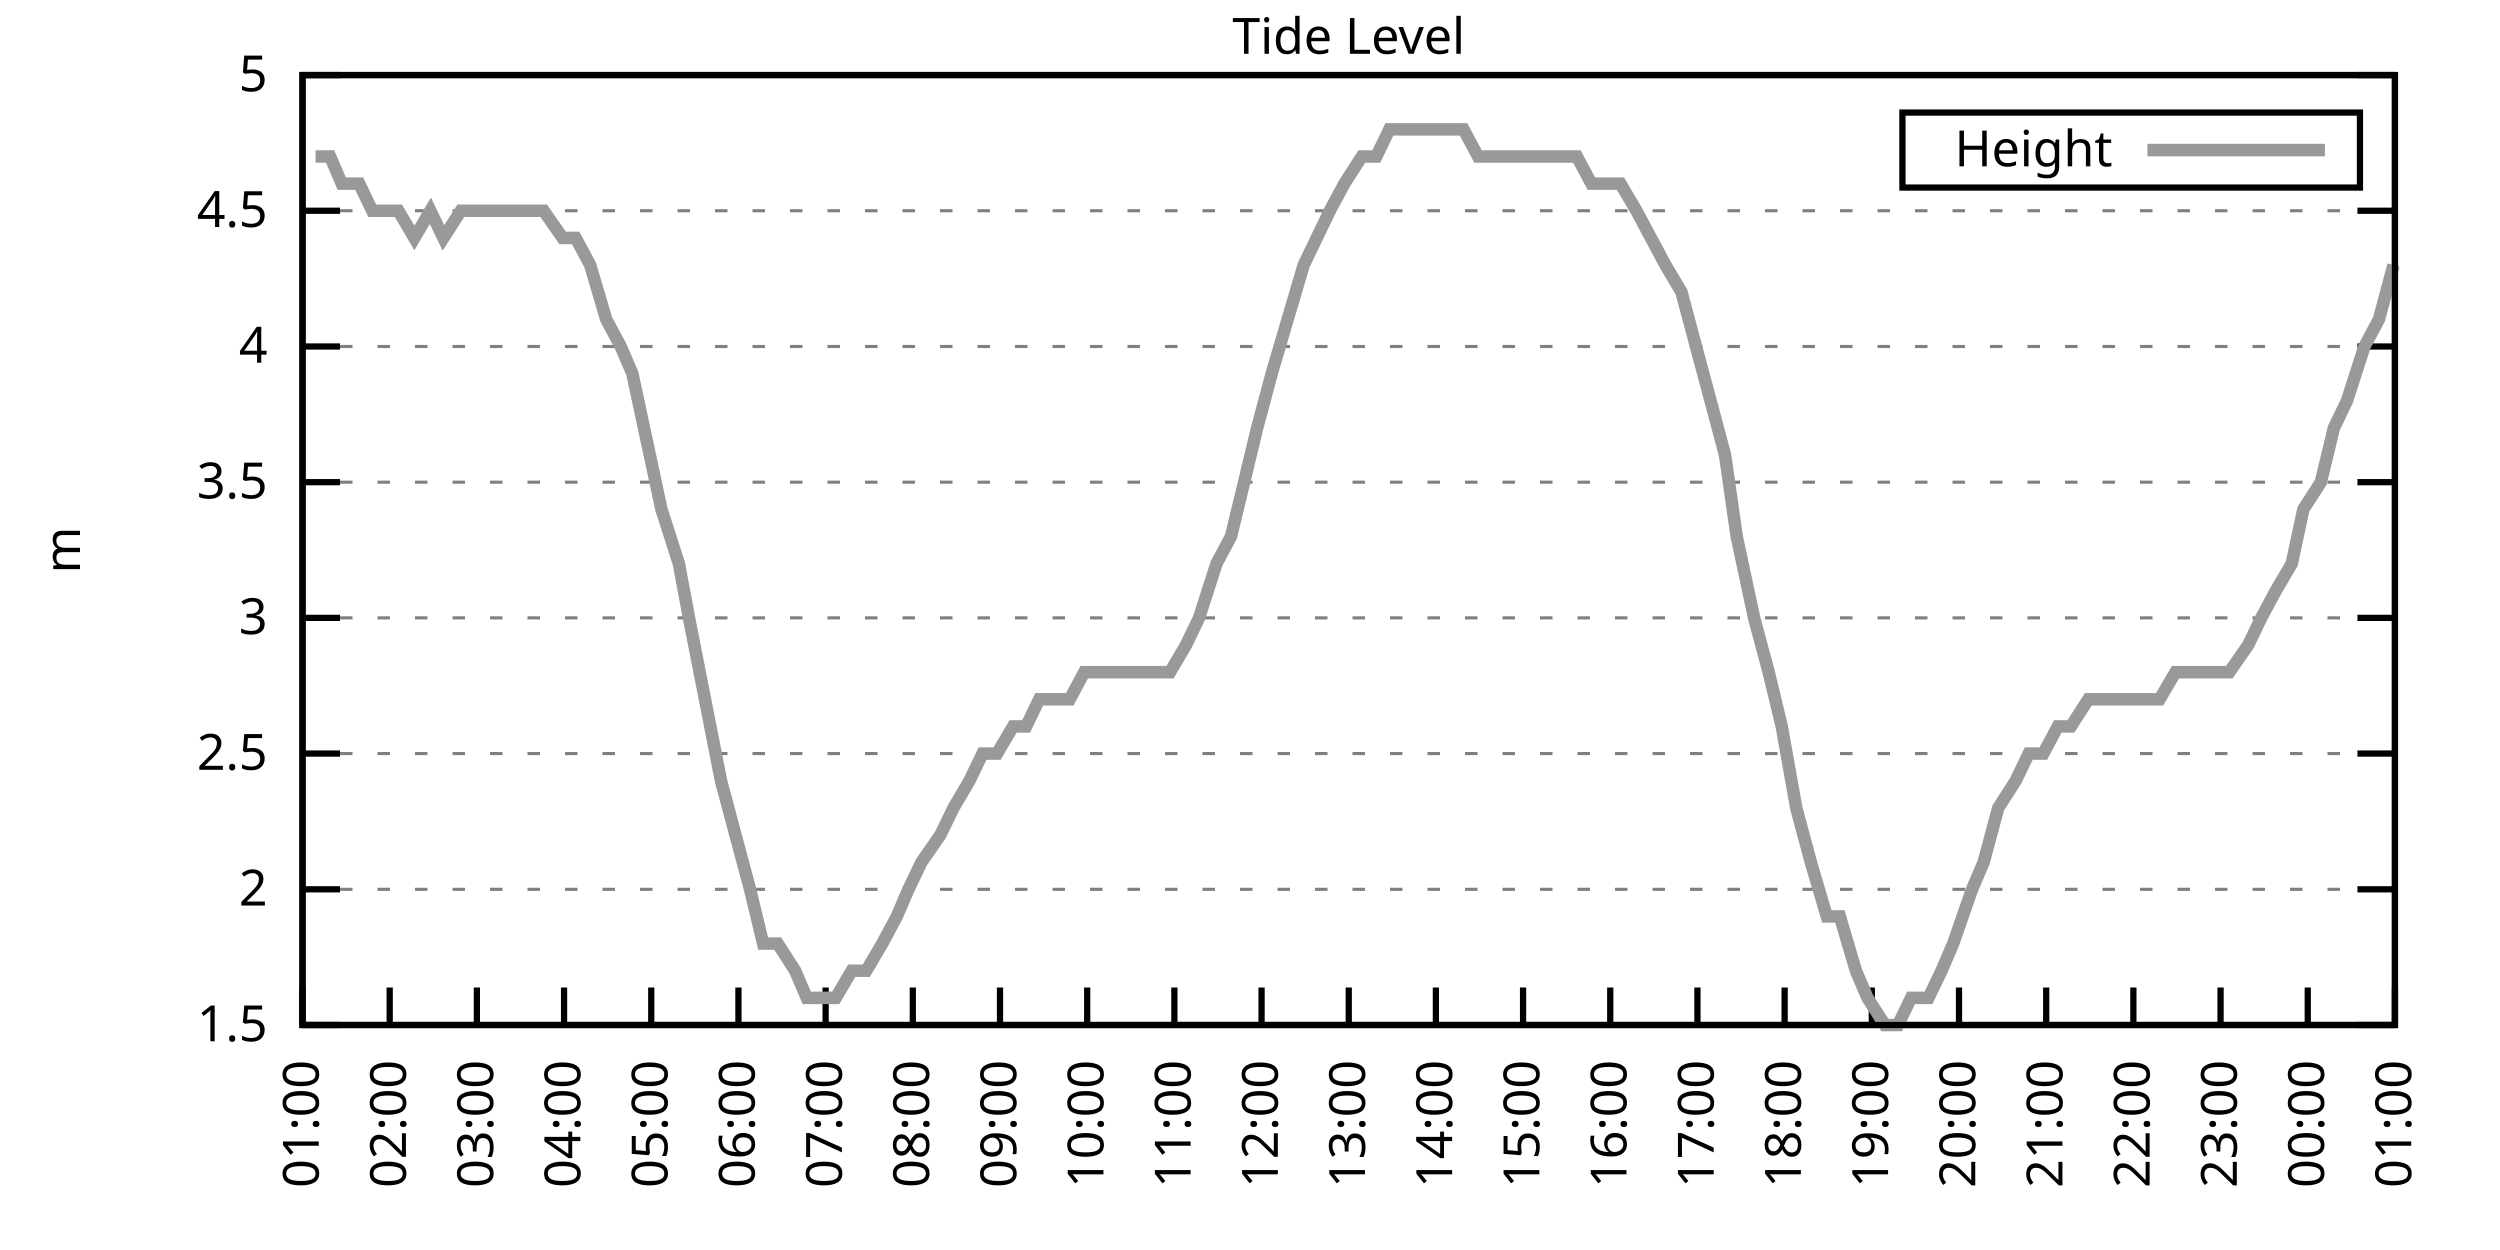
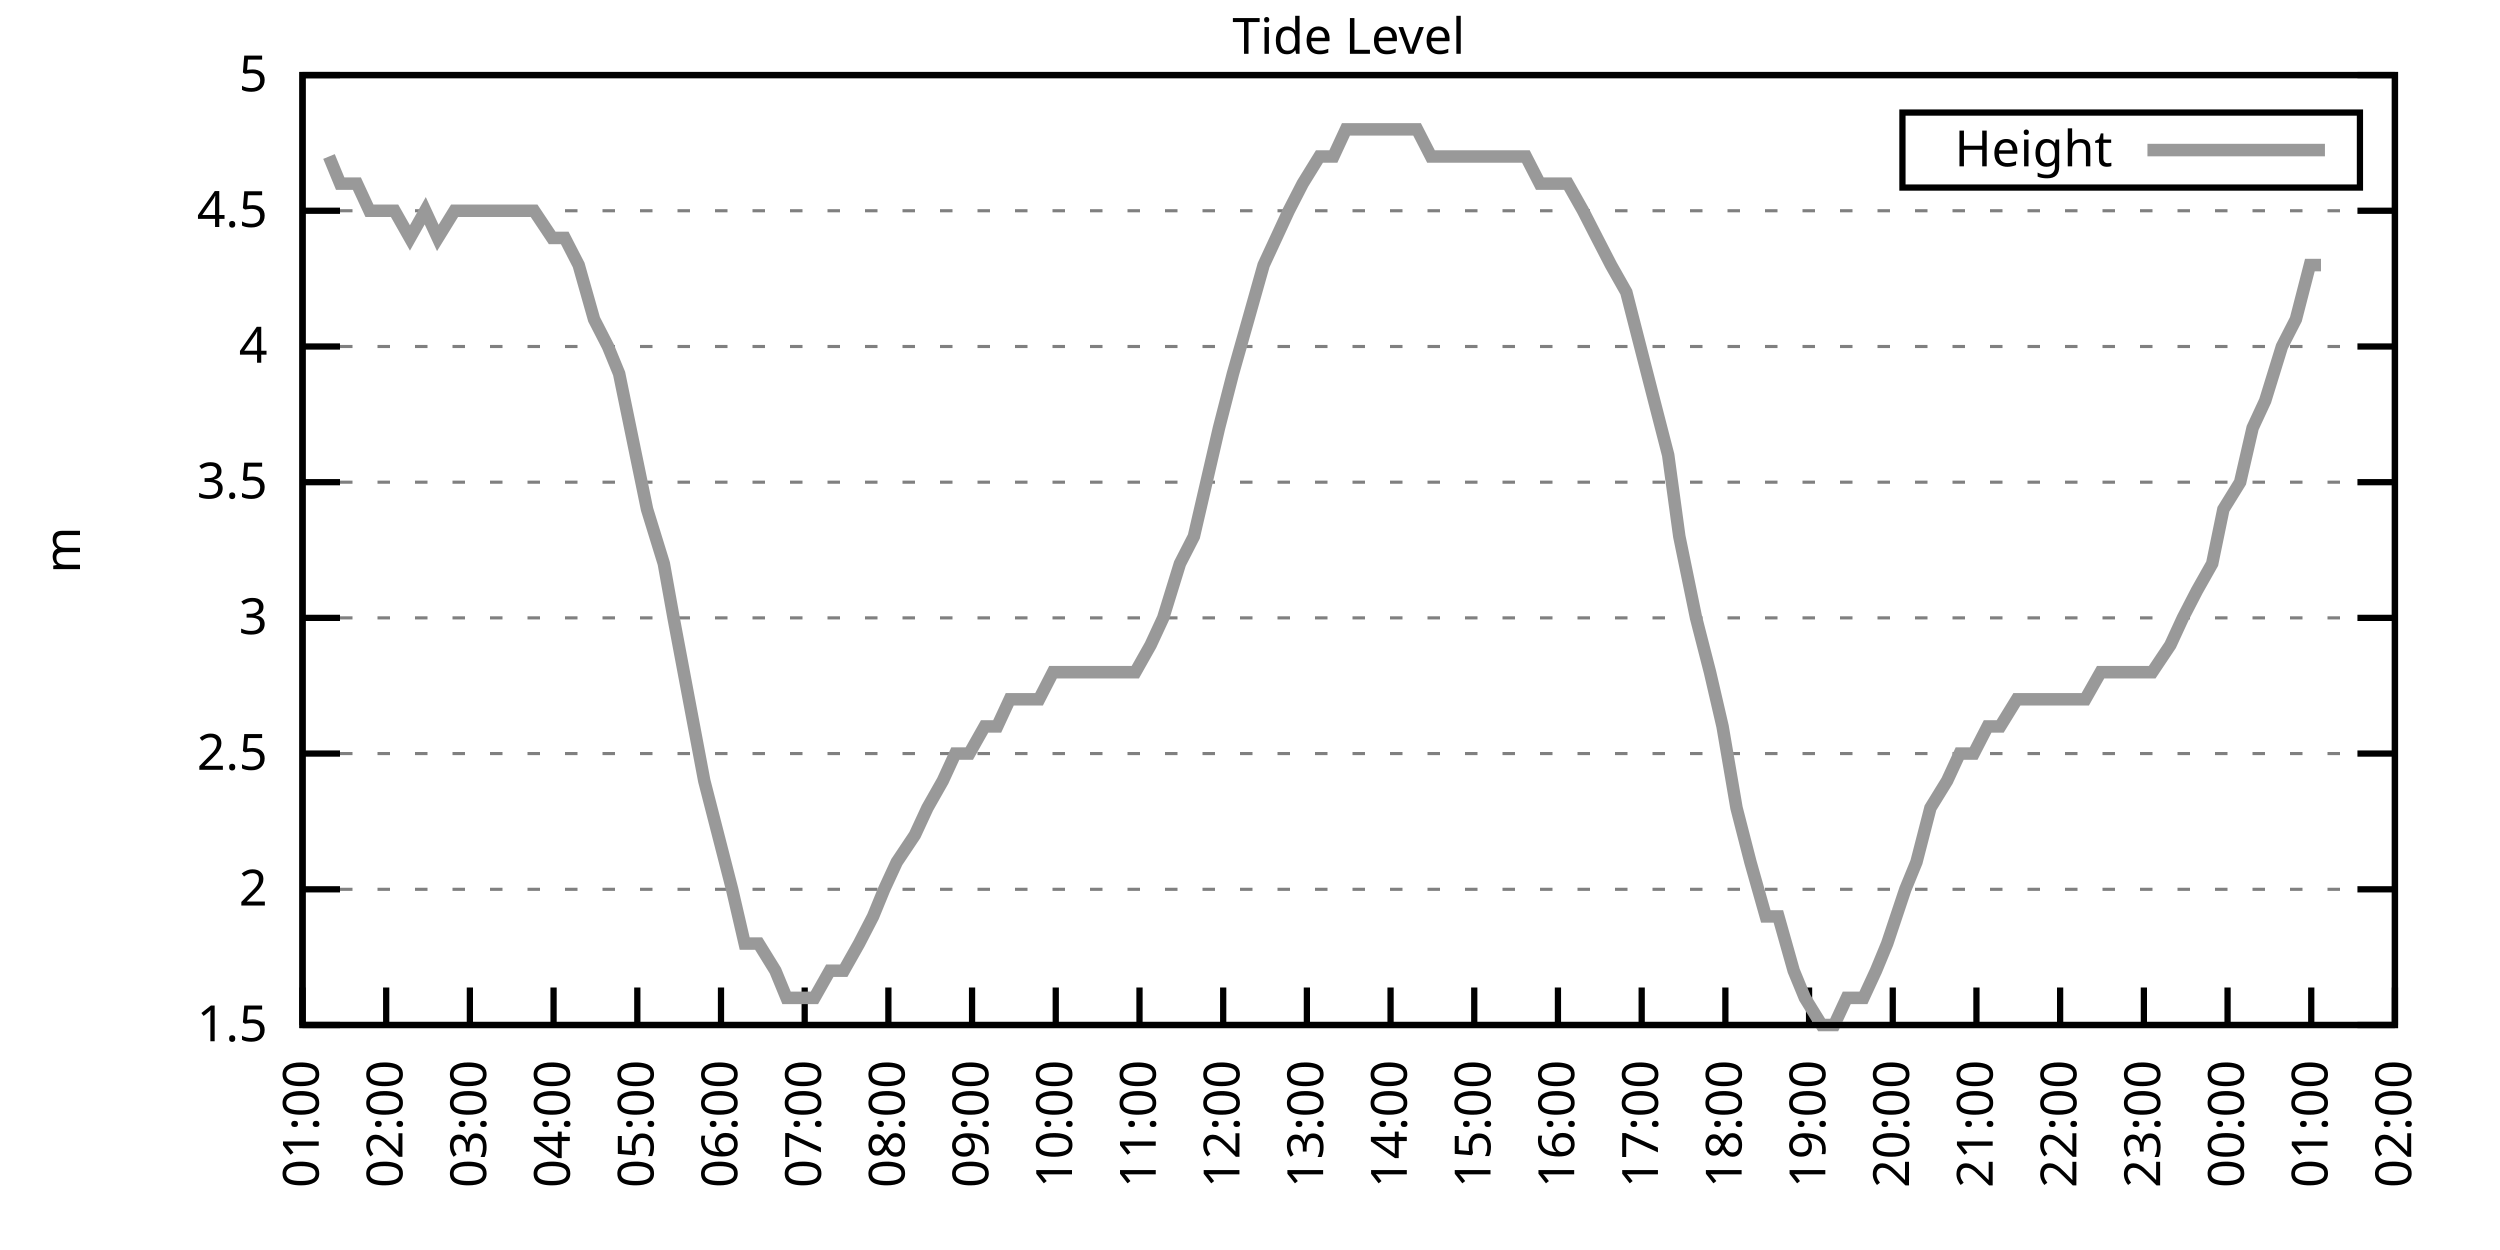
<svg xmlns="http://www.w3.org/2000/svg" xmlns:xlink="http://www.w3.org/1999/xlink" width="400" height="200" viewBox="0 0 400 200">
  <g id="gnuplot_canvas">
    <rect x="0" y="0" width="400" height="200" fill="none" />
    <defs>
      <circle id="gpDot" r="0.5" stroke-width="0.5" stroke="currentColor" />
      <path id="gpPt0" stroke-width="0.333" stroke="currentColor" d="M-1,0 h2 M0,-1 v2" />
      <path id="gpPt1" stroke-width="0.333" stroke="currentColor" d="M-1,-1 L1,1 M1,-1 L-1,1" />
      <path id="gpPt2" stroke-width="0.333" stroke="currentColor" d="M-1,0 L1,0 M0,-1 L0,1 M-1,-1 L1,1 M-1,1 L1,-1" />
      <rect id="gpPt3" stroke-width="0.333" stroke="currentColor" x="-1" y="-1" width="2" height="2" />
      <rect id="gpPt4" stroke-width="0.333" stroke="currentColor" fill="currentColor" x="-1" y="-1" width="2" height="2" />
      <circle id="gpPt5" stroke-width="0.333" stroke="currentColor" cx="0" cy="0" r="1" />
      <use xlink:href="#gpPt5" id="gpPt6" fill="currentColor" stroke="none" />
      <path id="gpPt7" stroke-width="0.333" stroke="currentColor" d="M0,-1.33 L-1.33,0.67 L1.33,0.67 z" />
      <use xlink:href="#gpPt7" id="gpPt8" fill="currentColor" stroke="none" />
      <use xlink:href="#gpPt7" id="gpPt9" stroke="currentColor" transform="rotate(180)" />
      <use xlink:href="#gpPt9" id="gpPt10" fill="currentColor" stroke="none" />
      <use xlink:href="#gpPt3" id="gpPt11" stroke="currentColor" transform="rotate(45)" />
      <use xlink:href="#gpPt11" id="gpPt12" fill="currentColor" stroke="none" />
      <path id="gpPt13" stroke-width="0.333" stroke="currentColor" d="M0,1.330 L1.265,0.411 L0.782,-1.067 L-0.782,-1.076 L-1.265,0.411 z" />
      <use xlink:href="#gpPt13" id="gpPt14" fill="currentColor" stroke="none" />
      <filter id="textbox" filterUnits="objectBoundingBox" x="0" y="0" height="1" width="1">
        <feFlood flood-color="white" flood-opacity="1" result="bgnd" />
        <feComposite in="SourceGraphic" in2="bgnd" operator="atop" />
      </filter>
      <filter id="greybox" filterUnits="objectBoundingBox" x="0" y="0" height="1" width="1">
        <feFlood flood-color="lightgrey" flood-opacity="1" result="grey" />
        <feComposite in="SourceGraphic" in2="grey" operator="atop" />
      </filter>
    </defs>
    <g fill="none" color="white" stroke="currentColor" stroke-width="1.00" stroke-linecap="butt" stroke-linejoin="miter">
</g>
    <g fill="none" color="black" stroke="currentColor" stroke-width="1.00" stroke-linecap="butt" stroke-linejoin="miter">
      <g stroke="none" shape-rendering="crispEdges">
        <polygon fill="rgb(255, 255, 255)" points="48.40,164.00 383.18,164.00 383.18,12.02 48.40,12.02 " />
      </g>
    </g>
    <g fill="none" color="black" stroke="currentColor" stroke-width="1.00" stroke-linecap="butt" stroke-linejoin="miter">
</g>
    <g fill="none" color="black" stroke="black" stroke-width="0.50" stroke-linecap="butt" stroke-linejoin="miter">
</g>
    <g fill="none" color="gray" stroke="currentColor" stroke-width="0.50" stroke-linecap="butt" stroke-linejoin="miter">
      <path stroke="gray" stroke-dasharray="2,4" class="gridline" d="M48.40,164.00 L383.19,164.00  " />
    </g>
    <g fill="none" color="gray" stroke="gray" stroke-width="1.00" stroke-linecap="butt" stroke-linejoin="miter">
</g>
    <g fill="none" color="black" stroke="currentColor" stroke-width="1.00" stroke-linecap="butt" stroke-linejoin="miter">
      <path stroke="black" d="M48.40,164.00 L54.40,164.00 M383.19,164.00 L377.19,164.00  " />
      <g transform="translate(42.80,166.60)" stroke="none" fill="black" font-family="Sans" font-size="8.00" text-anchor="end">
        <text>
          <tspan font-family="Sans"> 1.5</tspan>
        </text>
      </g>
    </g>
    <g fill="none" color="black" stroke="currentColor" stroke-width="1.00" stroke-linecap="butt" stroke-linejoin="miter">
</g>
    <g fill="none" color="black" stroke="black" stroke-width="0.50" stroke-linecap="butt" stroke-linejoin="miter">
</g>
    <g fill="none" color="gray" stroke="currentColor" stroke-width="0.50" stroke-linecap="butt" stroke-linejoin="miter">
      <path stroke="gray" stroke-dasharray="2,4" class="gridline" d="M48.40,142.29 L383.19,142.29  " />
    </g>
    <g fill="none" color="gray" stroke="gray" stroke-width="1.00" stroke-linecap="butt" stroke-linejoin="miter">
</g>
    <g fill="none" color="black" stroke="currentColor" stroke-width="1.00" stroke-linecap="butt" stroke-linejoin="miter">
      <path stroke="black" d="M48.40,142.29 L54.40,142.29 M383.19,142.29 L377.19,142.29  " />
      <g transform="translate(42.80,144.89)" stroke="none" fill="black" font-family="Sans" font-size="8.00" text-anchor="end">
        <text>
          <tspan font-family="Sans"> 2</tspan>
        </text>
      </g>
    </g>
    <g fill="none" color="black" stroke="currentColor" stroke-width="1.00" stroke-linecap="butt" stroke-linejoin="miter">
</g>
    <g fill="none" color="black" stroke="black" stroke-width="0.50" stroke-linecap="butt" stroke-linejoin="miter">
</g>
    <g fill="none" color="gray" stroke="currentColor" stroke-width="0.50" stroke-linecap="butt" stroke-linejoin="miter">
      <path stroke="gray" stroke-dasharray="2,4" class="gridline" d="M48.40,120.57 L383.19,120.57  " />
    </g>
    <g fill="none" color="gray" stroke="gray" stroke-width="1.00" stroke-linecap="butt" stroke-linejoin="miter">
</g>
    <g fill="none" color="black" stroke="currentColor" stroke-width="1.00" stroke-linecap="butt" stroke-linejoin="miter">
      <path stroke="black" d="M48.40,120.57 L54.40,120.57 M383.19,120.57 L377.19,120.57  " />
      <g transform="translate(42.80,123.17)" stroke="none" fill="black" font-family="Sans" font-size="8.00" text-anchor="end">
        <text>
          <tspan font-family="Sans"> 2.5</tspan>
        </text>
      </g>
    </g>
    <g fill="none" color="black" stroke="currentColor" stroke-width="1.00" stroke-linecap="butt" stroke-linejoin="miter">
</g>
    <g fill="none" color="black" stroke="black" stroke-width="0.50" stroke-linecap="butt" stroke-linejoin="miter">
</g>
    <g fill="none" color="gray" stroke="currentColor" stroke-width="0.50" stroke-linecap="butt" stroke-linejoin="miter">
      <path stroke="gray" stroke-dasharray="2,4" class="gridline" d="M48.40,98.86 L383.19,98.86  " />
    </g>
    <g fill="none" color="gray" stroke="gray" stroke-width="1.00" stroke-linecap="butt" stroke-linejoin="miter">
</g>
    <g fill="none" color="black" stroke="currentColor" stroke-width="1.00" stroke-linecap="butt" stroke-linejoin="miter">
      <path stroke="black" d="M48.40,98.86 L54.40,98.86 M383.19,98.86 L377.19,98.86  " />
      <g transform="translate(42.80,101.46)" stroke="none" fill="black" font-family="Sans" font-size="8.00" text-anchor="end">
        <text>
          <tspan font-family="Sans"> 3</tspan>
        </text>
      </g>
    </g>
    <g fill="none" color="black" stroke="currentColor" stroke-width="1.00" stroke-linecap="butt" stroke-linejoin="miter">
</g>
    <g fill="none" color="black" stroke="black" stroke-width="0.50" stroke-linecap="butt" stroke-linejoin="miter">
</g>
    <g fill="none" color="gray" stroke="currentColor" stroke-width="0.50" stroke-linecap="butt" stroke-linejoin="miter">
      <path stroke="gray" stroke-dasharray="2,4" class="gridline" d="M48.40,77.15 L383.19,77.15  " />
    </g>
    <g fill="none" color="gray" stroke="gray" stroke-width="1.00" stroke-linecap="butt" stroke-linejoin="miter">
</g>
    <g fill="none" color="black" stroke="currentColor" stroke-width="1.00" stroke-linecap="butt" stroke-linejoin="miter">
      <path stroke="black" d="M48.40,77.15 L54.40,77.15 M383.19,77.15 L377.19,77.15  " />
      <g transform="translate(42.80,79.75)" stroke="none" fill="black" font-family="Sans" font-size="8.00" text-anchor="end">
        <text>
          <tspan font-family="Sans"> 3.5</tspan>
        </text>
      </g>
    </g>
    <g fill="none" color="black" stroke="currentColor" stroke-width="1.00" stroke-linecap="butt" stroke-linejoin="miter">
</g>
    <g fill="none" color="black" stroke="black" stroke-width="0.50" stroke-linecap="butt" stroke-linejoin="miter">
</g>
    <g fill="none" color="gray" stroke="currentColor" stroke-width="0.50" stroke-linecap="butt" stroke-linejoin="miter">
      <path stroke="gray" stroke-dasharray="2,4" class="gridline" d="M48.40,55.44 L383.19,55.44  " />
    </g>
    <g fill="none" color="gray" stroke="gray" stroke-width="1.00" stroke-linecap="butt" stroke-linejoin="miter">
</g>
    <g fill="none" color="black" stroke="currentColor" stroke-width="1.00" stroke-linecap="butt" stroke-linejoin="miter">
      <path stroke="black" d="M48.40,55.44 L54.40,55.44 M383.19,55.44 L377.19,55.44  " />
      <g transform="translate(42.80,58.04)" stroke="none" fill="black" font-family="Sans" font-size="8.00" text-anchor="end">
        <text>
          <tspan font-family="Sans"> 4</tspan>
        </text>
      </g>
    </g>
    <g fill="none" color="black" stroke="currentColor" stroke-width="1.00" stroke-linecap="butt" stroke-linejoin="miter">
</g>
    <g fill="none" color="black" stroke="black" stroke-width="0.50" stroke-linecap="butt" stroke-linejoin="miter">
</g>
    <g fill="none" color="gray" stroke="currentColor" stroke-width="0.50" stroke-linecap="butt" stroke-linejoin="miter">
      <path stroke="gray" stroke-dasharray="2,4" class="gridline" d="M48.40,33.72 L383.19,33.72  " />
    </g>
    <g fill="none" color="gray" stroke="gray" stroke-width="1.00" stroke-linecap="butt" stroke-linejoin="miter">
</g>
    <g fill="none" color="black" stroke="currentColor" stroke-width="1.00" stroke-linecap="butt" stroke-linejoin="miter">
      <path stroke="black" d="M48.40,33.72 L54.40,33.72 M383.19,33.72 L377.19,33.72  " />
      <g transform="translate(42.80,36.32)" stroke="none" fill="black" font-family="Sans" font-size="8.00" text-anchor="end">
        <text>
          <tspan font-family="Sans"> 4.5</tspan>
        </text>
      </g>
    </g>
    <g fill="none" color="black" stroke="currentColor" stroke-width="1.00" stroke-linecap="butt" stroke-linejoin="miter">
</g>
    <g fill="none" color="black" stroke="black" stroke-width="0.50" stroke-linecap="butt" stroke-linejoin="miter">
</g>
    <g fill="none" color="gray" stroke="currentColor" stroke-width="0.50" stroke-linecap="butt" stroke-linejoin="miter">
      <path stroke="gray" stroke-dasharray="2,4" class="gridline" d="M48.40,12.01 L383.19,12.01  " />
    </g>
    <g fill="none" color="gray" stroke="gray" stroke-width="1.00" stroke-linecap="butt" stroke-linejoin="miter">
</g>
    <g fill="none" color="black" stroke="currentColor" stroke-width="1.00" stroke-linecap="butt" stroke-linejoin="miter">
      <path stroke="black" d="M48.40,12.01 L54.40,12.01 M383.19,12.01 L377.19,12.01  " />
      <g transform="translate(42.80,14.61)" stroke="none" fill="black" font-family="Sans" font-size="8.00" text-anchor="end">
        <text>
          <tspan font-family="Sans"> 5</tspan>
        </text>
      </g>
    </g>
    <g fill="none" color="black" stroke="currentColor" stroke-width="1.00" stroke-linecap="butt" stroke-linejoin="miter">
      <path stroke="black" d="M48.40,164.00 L48.40,158.00  " />
      <g transform="translate(51.00,169.60) rotate(270.00)" stroke="none" fill="black" font-family="Sans" font-size="8.00" text-anchor="end">
        <text>
          <tspan font-family="Sans">01:00</tspan>
        </text>
      </g>
    </g>
    <g fill="none" color="black" stroke="currentColor" stroke-width="1.00" stroke-linecap="butt" stroke-linejoin="miter">
-       <path stroke="black" d="M62.35,164.00 L62.35,158.00  " />
-       <g transform="translate(64.95,169.60) rotate(270.00)" stroke="none" fill="black" font-family="Sans" font-size="8.00" text-anchor="end">
+       <path stroke="black" d="M61.79,164.00 L61.79,158.00  " />
+       <g transform="translate(64.39,169.60) rotate(270.00)" stroke="none" fill="black" font-family="Sans" font-size="8.00" text-anchor="end">
        <text>
          <tspan font-family="Sans">02:00</tspan>
        </text>
      </g>
    </g>
    <g fill="none" color="black" stroke="currentColor" stroke-width="1.00" stroke-linecap="butt" stroke-linejoin="miter">
-       <path stroke="black" d="M76.30,164.00 L76.30,158.00  " />
-       <g transform="translate(78.90,169.60) rotate(270.00)" stroke="none" fill="black" font-family="Sans" font-size="8.00" text-anchor="end">
+       <path stroke="black" d="M75.18,164.00 L75.18,158.00  " />
+       <g transform="translate(77.78,169.60) rotate(270.00)" stroke="none" fill="black" font-family="Sans" font-size="8.00" text-anchor="end">
        <text>
          <tspan font-family="Sans">03:00</tspan>
        </text>
      </g>
    </g>
    <g fill="none" color="black" stroke="currentColor" stroke-width="1.00" stroke-linecap="butt" stroke-linejoin="miter">
-       <path stroke="black" d="M90.25,164.00 L90.25,158.00  " />
-       <g transform="translate(92.85,169.60) rotate(270.00)" stroke="none" fill="black" font-family="Sans" font-size="8.00" text-anchor="end">
+       <path stroke="black" d="M88.57,164.00 L88.57,158.00  " />
+       <g transform="translate(91.17,169.60) rotate(270.00)" stroke="none" fill="black" font-family="Sans" font-size="8.00" text-anchor="end">
        <text>
          <tspan font-family="Sans">04:00</tspan>
        </text>
      </g>
    </g>
    <g fill="none" color="black" stroke="currentColor" stroke-width="1.00" stroke-linecap="butt" stroke-linejoin="miter">
-       <path stroke="black" d="M104.20,164.00 L104.20,158.00  " />
-       <g transform="translate(106.80,169.60) rotate(270.00)" stroke="none" fill="black" font-family="Sans" font-size="8.00" text-anchor="end">
+       <path stroke="black" d="M101.97,164.00 L101.97,158.00  " />
+       <g transform="translate(104.57,169.60) rotate(270.00)" stroke="none" fill="black" font-family="Sans" font-size="8.00" text-anchor="end">
        <text>
          <tspan font-family="Sans">05:00</tspan>
        </text>
      </g>
    </g>
    <g fill="none" color="black" stroke="currentColor" stroke-width="1.00" stroke-linecap="butt" stroke-linejoin="miter">
-       <path stroke="black" d="M118.15,164.00 L118.15,158.00  " />
-       <g transform="translate(120.75,169.60) rotate(270.00)" stroke="none" fill="black" font-family="Sans" font-size="8.00" text-anchor="end">
+       <path stroke="black" d="M115.36,164.00 L115.36,158.00  " />
+       <g transform="translate(117.96,169.60) rotate(270.00)" stroke="none" fill="black" font-family="Sans" font-size="8.00" text-anchor="end">
        <text>
          <tspan font-family="Sans">06:00</tspan>
        </text>
      </g>
    </g>
    <g fill="none" color="black" stroke="currentColor" stroke-width="1.00" stroke-linecap="butt" stroke-linejoin="miter">
-       <path stroke="black" d="M132.10,164.00 L132.10,158.00  " />
-       <g transform="translate(134.70,169.60) rotate(270.00)" stroke="none" fill="black" font-family="Sans" font-size="8.00" text-anchor="end">
+       <path stroke="black" d="M128.75,164.00 L128.75,158.00  " />
+       <g transform="translate(131.35,169.60) rotate(270.00)" stroke="none" fill="black" font-family="Sans" font-size="8.00" text-anchor="end">
        <text>
          <tspan font-family="Sans">07:00</tspan>
        </text>
      </g>
    </g>
    <g fill="none" color="black" stroke="currentColor" stroke-width="1.00" stroke-linecap="butt" stroke-linejoin="miter">
-       <path stroke="black" d="M146.05,164.00 L146.05,158.00  " />
-       <g transform="translate(148.65,169.60) rotate(270.00)" stroke="none" fill="black" font-family="Sans" font-size="8.00" text-anchor="end">
+       <path stroke="black" d="M142.14,164.00 L142.14,158.00  " />
+       <g transform="translate(144.74,169.60) rotate(270.00)" stroke="none" fill="black" font-family="Sans" font-size="8.00" text-anchor="end">
        <text>
          <tspan font-family="Sans">08:00</tspan>
        </text>
      </g>
    </g>
    <g fill="none" color="black" stroke="currentColor" stroke-width="1.00" stroke-linecap="butt" stroke-linejoin="miter">
-       <path stroke="black" d="M160.00,164.00 L160.00,158.00  " />
-       <g transform="translate(162.60,169.60) rotate(270.00)" stroke="none" fill="black" font-family="Sans" font-size="8.00" text-anchor="end">
+       <path stroke="black" d="M155.53,164.00 L155.53,158.00  " />
+       <g transform="translate(158.13,169.60) rotate(270.00)" stroke="none" fill="black" font-family="Sans" font-size="8.00" text-anchor="end">
        <text>
          <tspan font-family="Sans">09:00</tspan>
        </text>
      </g>
    </g>
    <g fill="none" color="black" stroke="currentColor" stroke-width="1.00" stroke-linecap="butt" stroke-linejoin="miter">
-       <path stroke="black" d="M173.95,164.00 L173.95,158.00  " />
-       <g transform="translate(176.55,169.60) rotate(270.00)" stroke="none" fill="black" font-family="Sans" font-size="8.00" text-anchor="end">
+       <path stroke="black" d="M168.92,164.00 L168.92,158.00  " />
+       <g transform="translate(171.52,169.60) rotate(270.00)" stroke="none" fill="black" font-family="Sans" font-size="8.00" text-anchor="end">
        <text>
          <tspan font-family="Sans">10:00</tspan>
        </text>
      </g>
    </g>
    <g fill="none" color="black" stroke="currentColor" stroke-width="1.00" stroke-linecap="butt" stroke-linejoin="miter">
-       <path stroke="black" d="M187.90,164.00 L187.90,158.00  " />
-       <g transform="translate(190.50,169.60) rotate(270.00)" stroke="none" fill="black" font-family="Sans" font-size="8.00" text-anchor="end">
+       <path stroke="black" d="M182.32,164.00 L182.32,158.00  " />
+       <g transform="translate(184.92,169.60) rotate(270.00)" stroke="none" fill="black" font-family="Sans" font-size="8.00" text-anchor="end">
        <text>
          <tspan font-family="Sans">11:00</tspan>
        </text>
      </g>
    </g>
    <g fill="none" color="black" stroke="currentColor" stroke-width="1.00" stroke-linecap="butt" stroke-linejoin="miter">
-       <path stroke="black" d="M201.85,164.00 L201.85,158.00  " />
-       <g transform="translate(204.45,169.60) rotate(270.00)" stroke="none" fill="black" font-family="Sans" font-size="8.00" text-anchor="end">
+       <path stroke="black" d="M195.71,164.00 L195.71,158.00  " />
+       <g transform="translate(198.31,169.60) rotate(270.00)" stroke="none" fill="black" font-family="Sans" font-size="8.00" text-anchor="end">
        <text>
          <tspan font-family="Sans">12:00</tspan>
        </text>
      </g>
    </g>
    <g fill="none" color="black" stroke="currentColor" stroke-width="1.00" stroke-linecap="butt" stroke-linejoin="miter">
-       <path stroke="black" d="M215.80,164.00 L215.80,158.00  " />
-       <g transform="translate(218.40,169.60) rotate(270.00)" stroke="none" fill="black" font-family="Sans" font-size="8.00" text-anchor="end">
+       <path stroke="black" d="M209.10,164.00 L209.10,158.00  " />
+       <g transform="translate(211.70,169.60) rotate(270.00)" stroke="none" fill="black" font-family="Sans" font-size="8.00" text-anchor="end">
        <text>
          <tspan font-family="Sans">13:00</tspan>
        </text>
      </g>
    </g>
    <g fill="none" color="black" stroke="currentColor" stroke-width="1.00" stroke-linecap="butt" stroke-linejoin="miter">
-       <path stroke="black" d="M229.74,164.00 L229.74,158.00  " />
-       <g transform="translate(232.34,169.60) rotate(270.00)" stroke="none" fill="black" font-family="Sans" font-size="8.00" text-anchor="end">
+       <path stroke="black" d="M222.49,164.00 L222.49,158.00  " />
+       <g transform="translate(225.09,169.60) rotate(270.00)" stroke="none" fill="black" font-family="Sans" font-size="8.00" text-anchor="end">
        <text>
          <tspan font-family="Sans">14:00</tspan>
        </text>
      </g>
    </g>
    <g fill="none" color="black" stroke="currentColor" stroke-width="1.00" stroke-linecap="butt" stroke-linejoin="miter">
-       <path stroke="black" d="M243.69,164.00 L243.69,158.00  " />
-       <g transform="translate(246.29,169.60) rotate(270.00)" stroke="none" fill="black" font-family="Sans" font-size="8.00" text-anchor="end">
+       <path stroke="black" d="M235.88,164.00 L235.88,158.00  " />
+       <g transform="translate(238.48,169.60) rotate(270.00)" stroke="none" fill="black" font-family="Sans" font-size="8.00" text-anchor="end">
        <text>
          <tspan font-family="Sans">15:00</tspan>
        </text>
      </g>
    </g>
    <g fill="none" color="black" stroke="currentColor" stroke-width="1.00" stroke-linecap="butt" stroke-linejoin="miter">
-       <path stroke="black" d="M257.64,164.00 L257.64,158.00  " />
-       <g transform="translate(260.24,169.60) rotate(270.00)" stroke="none" fill="black" font-family="Sans" font-size="8.00" text-anchor="end">
+       <path stroke="black" d="M249.27,164.00 L249.27,158.00  " />
+       <g transform="translate(251.87,169.60) rotate(270.00)" stroke="none" fill="black" font-family="Sans" font-size="8.00" text-anchor="end">
        <text>
          <tspan font-family="Sans">16:00</tspan>
        </text>
      </g>
    </g>
    <g fill="none" color="black" stroke="currentColor" stroke-width="1.00" stroke-linecap="butt" stroke-linejoin="miter">
-       <path stroke="black" d="M271.59,164.00 L271.59,158.00  " />
-       <g transform="translate(274.19,169.60) rotate(270.00)" stroke="none" fill="black" font-family="Sans" font-size="8.00" text-anchor="end">
+       <path stroke="black" d="M262.67,164.00 L262.67,158.00  " />
+       <g transform="translate(265.27,169.60) rotate(270.00)" stroke="none" fill="black" font-family="Sans" font-size="8.00" text-anchor="end">
        <text>
          <tspan font-family="Sans">17:00</tspan>
        </text>
      </g>
    </g>
    <g fill="none" color="black" stroke="currentColor" stroke-width="1.00" stroke-linecap="butt" stroke-linejoin="miter">
-       <path stroke="black" d="M285.54,164.00 L285.54,158.00  " />
-       <g transform="translate(288.14,169.60) rotate(270.00)" stroke="none" fill="black" font-family="Sans" font-size="8.00" text-anchor="end">
+       <path stroke="black" d="M276.06,164.00 L276.06,158.00  " />
+       <g transform="translate(278.66,169.60) rotate(270.00)" stroke="none" fill="black" font-family="Sans" font-size="8.00" text-anchor="end">
        <text>
          <tspan font-family="Sans">18:00</tspan>
        </text>
      </g>
    </g>
    <g fill="none" color="black" stroke="currentColor" stroke-width="1.00" stroke-linecap="butt" stroke-linejoin="miter">
-       <path stroke="black" d="M299.49,164.00 L299.49,158.00  " />
-       <g transform="translate(302.09,169.60) rotate(270.00)" stroke="none" fill="black" font-family="Sans" font-size="8.00" text-anchor="end">
+       <path stroke="black" d="M289.45,164.00 L289.45,158.00  " />
+       <g transform="translate(292.05,169.60) rotate(270.00)" stroke="none" fill="black" font-family="Sans" font-size="8.00" text-anchor="end">
        <text>
          <tspan font-family="Sans">19:00</tspan>
        </text>
      </g>
    </g>
    <g fill="none" color="black" stroke="currentColor" stroke-width="1.00" stroke-linecap="butt" stroke-linejoin="miter">
-       <path stroke="black" d="M313.44,164.00 L313.44,158.00  " />
-       <g transform="translate(316.04,169.60) rotate(270.00)" stroke="none" fill="black" font-family="Sans" font-size="8.00" text-anchor="end">
+       <path stroke="black" d="M302.84,164.00 L302.84,158.00  " />
+       <g transform="translate(305.44,169.60) rotate(270.00)" stroke="none" fill="black" font-family="Sans" font-size="8.00" text-anchor="end">
        <text>
          <tspan font-family="Sans">20:00</tspan>
        </text>
      </g>
    </g>
    <g fill="none" color="black" stroke="currentColor" stroke-width="1.00" stroke-linecap="butt" stroke-linejoin="miter">
-       <path stroke="black" d="M327.39,164.00 L327.39,158.00  " />
-       <g transform="translate(329.99,169.60) rotate(270.00)" stroke="none" fill="black" font-family="Sans" font-size="8.00" text-anchor="end">
+       <path stroke="black" d="M316.23,164.00 L316.23,158.00  " />
+       <g transform="translate(318.83,169.60) rotate(270.00)" stroke="none" fill="black" font-family="Sans" font-size="8.00" text-anchor="end">
        <text>
          <tspan font-family="Sans">21:00</tspan>
        </text>
      </g>
    </g>
    <g fill="none" color="black" stroke="currentColor" stroke-width="1.00" stroke-linecap="butt" stroke-linejoin="miter">
-       <path stroke="black" d="M341.34,164.00 L341.34,158.00  " />
-       <g transform="translate(343.94,169.60) rotate(270.00)" stroke="none" fill="black" font-family="Sans" font-size="8.00" text-anchor="end">
+       <path stroke="black" d="M329.62,164.00 L329.62,158.00  " />
+       <g transform="translate(332.22,169.60) rotate(270.00)" stroke="none" fill="black" font-family="Sans" font-size="8.00" text-anchor="end">
        <text>
          <tspan font-family="Sans">22:00</tspan>
        </text>
      </g>
    </g>
    <g fill="none" color="black" stroke="currentColor" stroke-width="1.00" stroke-linecap="butt" stroke-linejoin="miter">
-       <path stroke="black" d="M355.29,164.00 L355.29,158.00  " />
-       <g transform="translate(357.89,169.60) rotate(270.00)" stroke="none" fill="black" font-family="Sans" font-size="8.00" text-anchor="end">
+       <path stroke="black" d="M343.02,164.00 L343.02,158.00  " />
+       <g transform="translate(345.62,169.60) rotate(270.00)" stroke="none" fill="black" font-family="Sans" font-size="8.00" text-anchor="end">
        <text>
          <tspan font-family="Sans">23:00</tspan>
        </text>
      </g>
    </g>
    <g fill="none" color="black" stroke="currentColor" stroke-width="1.00" stroke-linecap="butt" stroke-linejoin="miter">
-       <path stroke="black" d="M369.24,164.00 L369.24,158.00  " />
-       <g transform="translate(371.84,169.60) rotate(270.00)" stroke="none" fill="black" font-family="Sans" font-size="8.00" text-anchor="end">
+       <path stroke="black" d="M356.41,164.00 L356.41,158.00  " />
+       <g transform="translate(359.01,169.60) rotate(270.00)" stroke="none" fill="black" font-family="Sans" font-size="8.00" text-anchor="end">
        <text>
          <tspan font-family="Sans">00:00</tspan>
+         </text>
+       </g>
+     </g>
+     <g fill="none" color="black" stroke="currentColor" stroke-width="1.00" stroke-linecap="butt" stroke-linejoin="miter">
+       <path stroke="black" d="M369.80,164.00 L369.80,158.00  " />
+       <g transform="translate(372.40,169.60) rotate(270.00)" stroke="none" fill="black" font-family="Sans" font-size="8.00" text-anchor="end">
+         <text>
+           <tspan font-family="Sans">01:00</tspan>
        </text>
      </g>
    </g>
    <g fill="none" color="black" stroke="currentColor" stroke-width="1.00" stroke-linecap="butt" stroke-linejoin="miter">
      <path stroke="black" d="M383.19,164.00 L383.19,158.00  " />
      <g transform="translate(385.79,169.60) rotate(270.00)" stroke="none" fill="black" font-family="Sans" font-size="8.00" text-anchor="end">
        <text>
-           <tspan font-family="Sans">01:00</tspan>
+           <tspan font-family="Sans">02:00</tspan>
        </text>
      </g>
    </g>
    <g fill="none" color="black" stroke="currentColor" stroke-width="1.00" stroke-linecap="butt" stroke-linejoin="miter">
</g>
    <g fill="none" color="black" stroke="currentColor" stroke-width="1.00" stroke-linecap="butt" stroke-linejoin="miter">
      <path stroke="black" d="M48.40,12.01 L48.40,164.00 L383.19,164.00 L383.19,12.01 L48.40,12.01 Z  " />
    </g>
    <g fill="none" color="black" stroke="currentColor" stroke-width="1.00" stroke-linecap="butt" stroke-linejoin="miter">
</g>
    <g fill="none" color="black" stroke="currentColor" stroke-width="1.00" stroke-linecap="butt" stroke-linejoin="miter">
      <path stroke="black" d="M304.39,30.01 L304.39,18.01 L377.59,18.01 L377.59,30.01 L304.39,30.01 Z  " />
    </g>
    <g id="Tide_level_plot_1">
      <g fill="none" color="white" stroke="black" stroke-width="2.00" stroke-linecap="butt" stroke-linejoin="miter">
</g>
      <g fill="none" color="black" stroke="currentColor" stroke-width="2.00" stroke-linecap="butt" stroke-linejoin="miter">
        <g transform="translate(337.99,26.61)" stroke="none" fill="black" font-family="Sans" font-size="8.00" text-anchor="end">
          <text>
            <tspan font-family="Sans">Height</tspan>
          </text>
        </g>
      </g>
      <g fill="none" color="black" stroke="currentColor" stroke-width="2.00" stroke-linecap="butt" stroke-linejoin="miter">
-         <path stroke="rgb(153, 153, 153)" d="M343.59,24.01 L371.99,24.01 M50.49,25.04 L52.82,25.04 L54.68,29.38 L57.47,29.38 L59.56,33.72 L62.12,33.72   L63.74,33.72 L66.30,38.07 L68.86,33.72 L70.95,38.07 L73.74,33.72 L75.60,33.72 L77.69,33.72 L80.72,33.72   L82.58,33.72 L85.37,33.72 L86.99,33.72 L90.02,38.07 L92.11,38.07 L94.43,42.41 L96.99,51.09 L99.32,55.44   L101.18,59.78 L103.97,72.81 L105.83,81.49 L108.62,90.18 L110.24,98.86 L112.80,111.89 L115.36,124.92 L117.68,133.60   L120.01,142.29 L122.10,150.97 L124.43,150.97 L127.22,155.31 L129.08,159.66 L131.87,159.66 L133.72,159.66 L136.28,155.31   L138.61,155.31 L141.16,150.97 L143.49,146.63 L145.35,142.29 L147.44,137.94 L150.46,133.60 L152.56,129.26 L155.11,124.92   L157.21,120.57 L159.53,120.57 L162.09,116.23 L164.18,116.23 L166.27,111.89 L169.06,111.89 L171.16,111.89 L173.48,107.55   L175.81,107.55 L177.90,107.55 L179.99,107.55 L183.01,107.55 L184.87,107.55 L187.20,107.55 L189.76,103.20 L191.85,98.86   L194.64,90.18 L196.96,85.83 L199.06,77.15 L201.15,68.46 L203.47,59.78 L206.03,51.09 L208.59,42.41 L210.68,38.07   L212.77,33.72 L215.10,29.38 L217.89,25.04 L220.21,25.04 L222.30,20.70 L224.40,20.70 L227.19,20.70 L229.05,20.70   L231.37,20.70 L234.16,20.70 L236.49,25.04 L238.35,25.04 L240.90,25.04 L243.23,25.04 L245.79,25.04 L248.11,25.04   L250.20,25.04 L252.30,25.04 L254.62,29.38 L257.41,29.38 L259.27,29.38 L261.83,33.72 L264.15,38.07 L266.48,42.41   L269.04,46.75 L271.36,55.44 L273.69,64.12 L276.01,72.81 L277.87,85.83 L280.66,98.86 L282.99,107.55 L285.08,116.23   L287.40,129.26 L289.73,137.94 L292.29,146.63 L294.38,146.63 L296.94,155.31 L298.80,159.66 L301.58,164.00 L303.68,164.00   L305.77,159.66 L308.56,159.66 L310.65,155.31 L312.51,150.97 L315.53,142.29 L317.39,137.94 L319.72,129.26 L322.51,124.92   L324.60,120.57 L326.93,120.57 L329.25,116.23 L331.34,116.23 L334.13,111.89 L336.46,111.89 L338.55,111.89 L341.11,111.89   L343.43,111.89 L345.53,111.89 L348.08,107.55 L350.18,107.55 L352.50,107.55 L354.59,107.55 L356.69,107.55 L359.71,103.20   L361.80,98.86 L364.13,94.52 L366.68,90.18 L368.54,81.49 L371.33,77.15 L373.43,68.46 L375.52,64.12 L378.31,55.44   L380.63,51.09 L382.96,42.41  " />
+         <path stroke="rgb(153, 153, 153)" d="M343.59,24.01 L371.99,24.01 M52.64,25.04 L54.43,29.38 L57.10,29.38 L59.11,33.72 L61.57,33.72 L63.13,33.72   L65.59,38.07 L68.04,33.72 L70.05,38.07 L72.73,33.72 L74.51,33.72 L76.52,33.72 L79.42,33.72 L81.21,33.72   L83.89,33.72 L85.45,33.72 L88.35,38.07 L90.36,38.07 L92.59,42.41 L95.05,51.09 L97.28,55.44 L99.06,59.78   L101.74,72.81 L103.53,81.49 L106.21,90.18 L107.77,98.86 L110.22,111.89 L112.68,124.92 L114.91,133.60 L117.14,142.29   L119.15,150.97 L121.38,150.97 L124.06,155.31 L125.85,159.66 L128.53,159.66 L130.31,159.66 L132.77,155.31 L135.00,155.31   L137.45,150.97 L139.69,146.63 L141.47,142.29 L143.48,137.94 L146.38,133.60 L148.39,129.26 L150.85,124.92 L152.85,120.57   L155.09,120.57 L157.54,116.23 L159.55,116.23 L161.56,111.89 L164.24,111.89 L166.25,111.89 L168.48,107.55 L170.71,107.55   L172.72,107.55 L174.73,107.55 L177.63,107.55 L179.41,107.55 L181.65,107.55 L184.10,103.20 L186.11,98.86 L188.79,90.18   L191.02,85.83 L193.03,77.15 L195.04,68.46 L197.27,59.78 L199.73,51.09 L202.18,42.41 L204.19,38.07 L206.20,33.72   L208.43,29.38 L211.11,25.04 L213.34,25.04 L215.35,20.70 L217.36,20.70 L220.04,20.70 L221.82,20.70 L224.05,20.70   L226.73,20.70 L228.96,25.04 L230.75,25.04 L233.20,25.04 L235.44,25.04 L237.89,25.04 L240.12,25.04 L242.13,25.04   L244.14,25.04 L246.37,29.38 L249.05,29.38 L250.84,29.38 L253.29,33.72 L255.52,38.07 L257.76,42.41 L260.21,46.75   L262.44,55.44 L264.67,64.12 L266.91,72.81 L268.69,85.83 L271.37,98.86 L273.60,107.55 L275.61,116.23 L277.84,129.26   L280.07,137.94 L282.53,146.63 L284.54,146.63 L286.99,155.31 L288.78,159.66 L291.46,164.00 L293.47,164.00 L295.48,159.66   L298.15,159.66 L300.16,155.31 L301.95,150.97 L304.85,142.29 L306.63,137.94 L308.87,129.26 L311.54,124.92 L313.55,120.57   L315.79,120.57 L318.02,116.23 L320.03,116.23 L322.70,111.89 L324.94,111.89 L326.95,111.89 L329.40,111.89 L331.63,111.89   L333.64,111.89 L336.10,107.55 L338.10,107.55 L340.34,107.55 L342.35,107.55 L344.35,107.55 L347.26,103.20 L349.26,98.86   L351.50,94.52 L353.95,90.18 L355.74,81.49 L358.42,77.15 L360.42,68.46 L362.43,64.12 L365.11,55.44 L367.34,51.09   L369.58,42.41 L371.36,42.41  " />
      </g>
    </g>
    <g fill="none" color="black" stroke="currentColor" stroke-width="2.00" stroke-linecap="butt" stroke-linejoin="miter">
</g>
    <g fill="none" color="black" stroke="black" stroke-width="1.00" stroke-linecap="butt" stroke-linejoin="miter">
</g>
    <g fill="none" color="black" stroke="currentColor" stroke-width="1.00" stroke-linecap="butt" stroke-linejoin="miter">
      <path stroke="black" d="M48.40,12.01 L48.40,164.00 L383.19,164.00 L383.19,12.01 L48.40,12.01 Z  " />
      <g transform="translate(12.80,88.01) rotate(270.00)" stroke="none" fill="black" font-family="Sans" font-size="8.00" text-anchor="middle">
        <text>
          <tspan font-family="Sans">m</tspan>
        </text>
      </g>
    </g>
    <g fill="none" color="black" stroke="currentColor" stroke-width="1.00" stroke-linecap="butt" stroke-linejoin="miter">
</g>
    <g fill="none" color="black" stroke="currentColor" stroke-width="1.00" stroke-linecap="butt" stroke-linejoin="miter">
      <g transform="translate(215.79,8.61)" stroke="none" fill="black" font-family="Sans" font-size="8.00" text-anchor="middle">
        <text>
          <tspan font-family="Sans">Tide Level</tspan>
        </text>
      </g>
    </g>
    <g fill="none" color="black" stroke="currentColor" stroke-width="1.00" stroke-linecap="butt" stroke-linejoin="miter">
</g>
  </g>
</svg>
